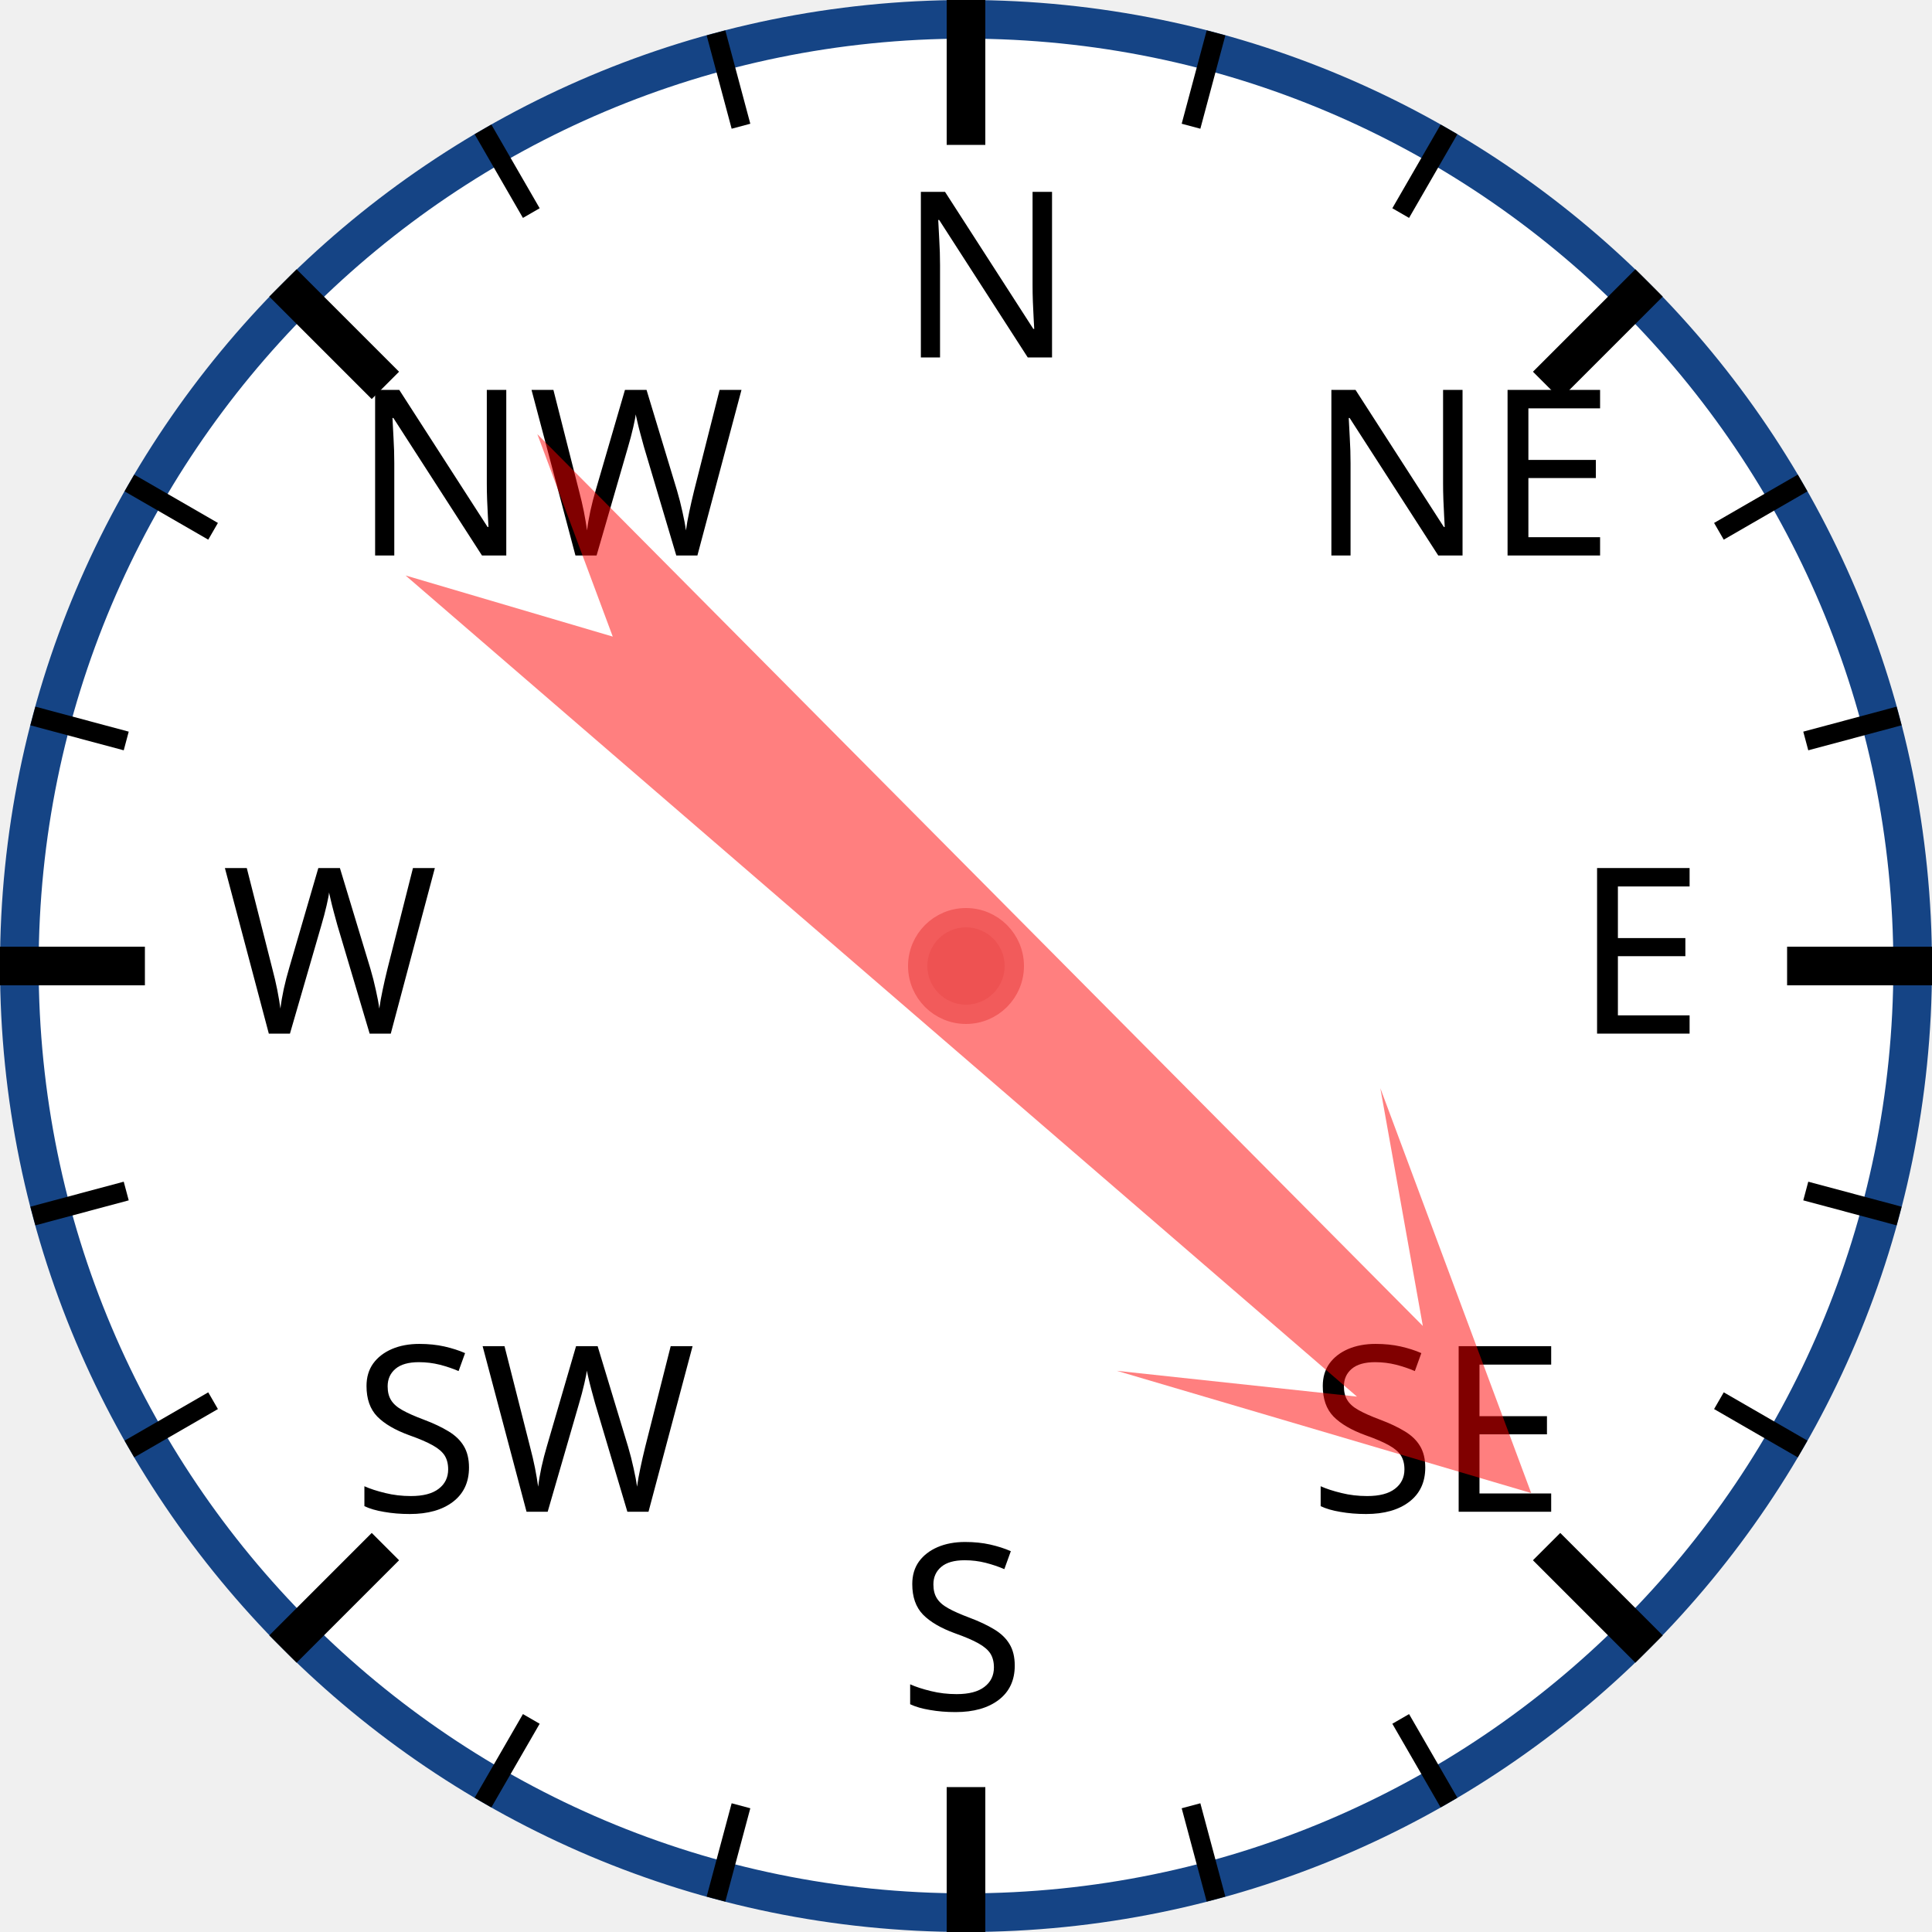
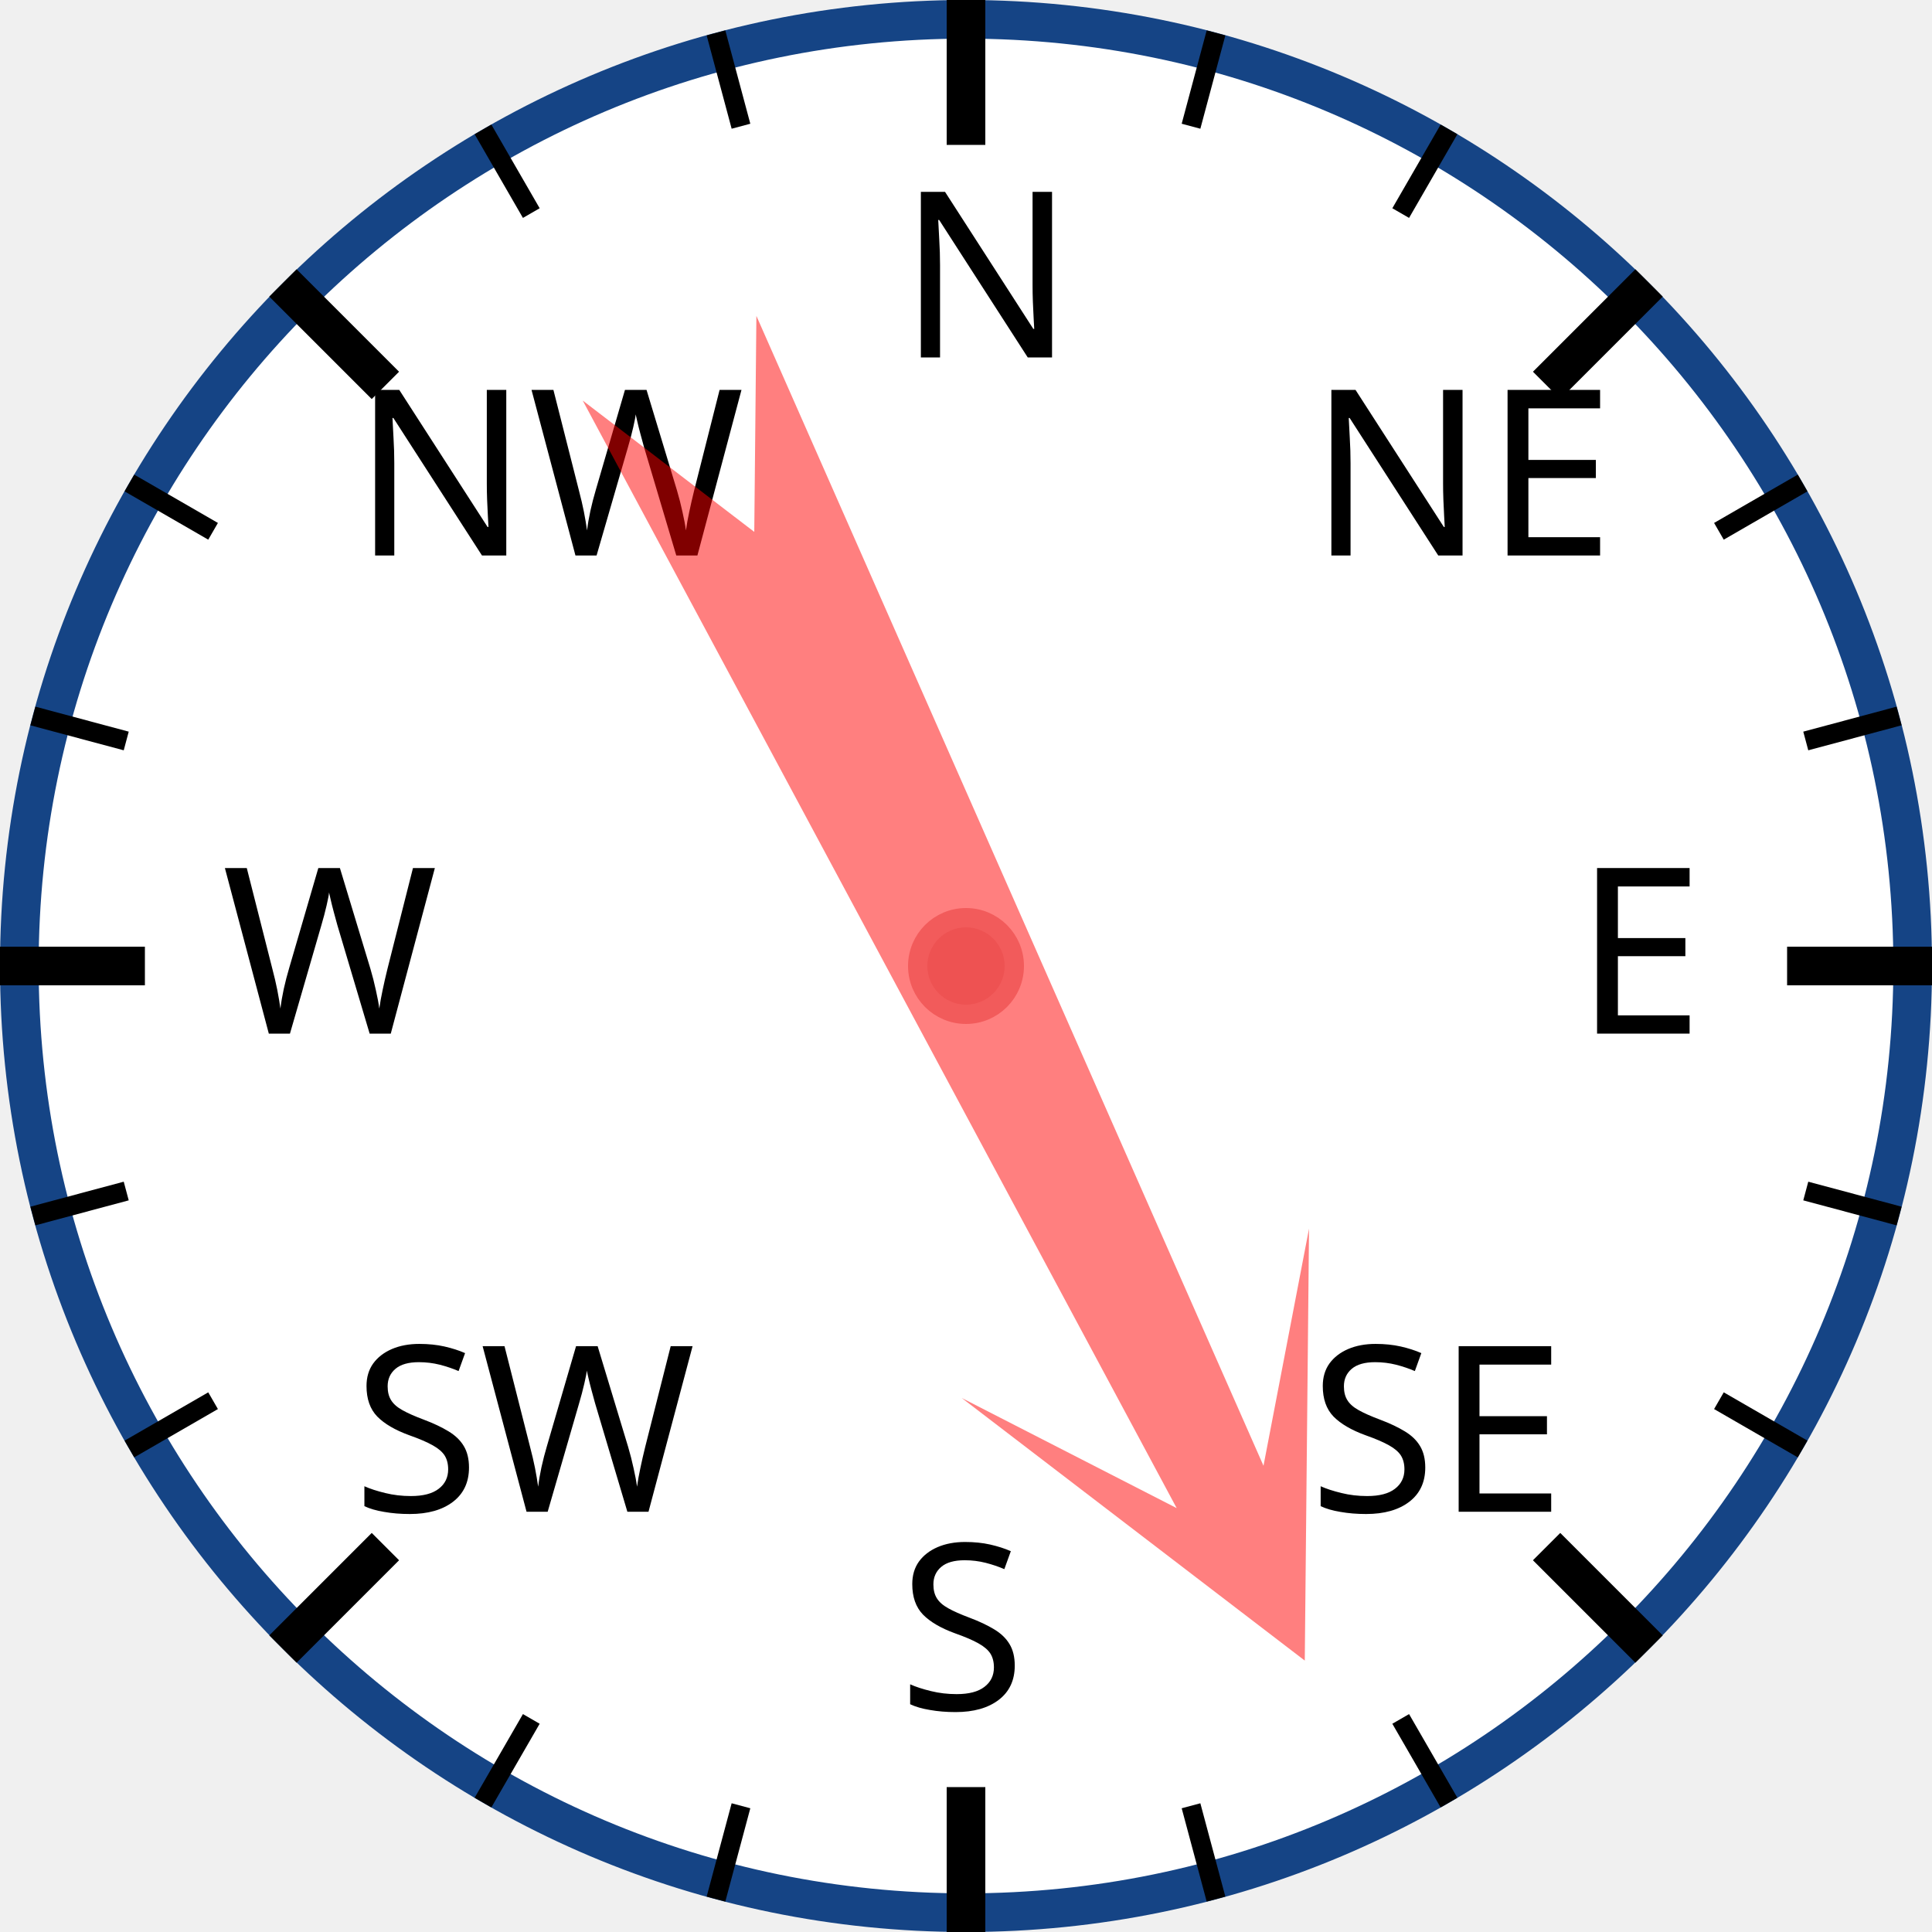
<svg xmlns="http://www.w3.org/2000/svg" width="120px" height="120px" viewBox="0 0 200 200">
  <circle cx="100" cy="100" r="98" style="fill: white; stroke: #154485; stroke-width: 4;" />
  <text x="93.0" y="37.0" style="font-family: sans-serif; font-size: 18pt;">N</text>
  <line x1="100.0" y1="0.0" x2="100.0" y2="15.0" style="stroke: black; stroke-width: 4;" />
  <line x1="74.118" y1="3.407" x2="76.706" y2="13.067" style="stroke: black; stroke-width: 2;" />
  <line x1="50" y1="13.397" x2="55" y2="22.058" style="stroke: black; stroke-width: 2;" />
  <text x="36.503" y="57.503" style="font-family: sans-serif; font-size: 18pt;">NW</text>
  <line x1="29.289" y1="29.289" x2="39.896" y2="39.896" style="stroke: black; stroke-width: 4;" />
  <line x1="13.397" y1="50" x2="22.058" y2="55" style="stroke: black; stroke-width: 2;" />
  <line x1="3.407" y1="74.118" x2="13.067" y2="76.706" style="stroke: black; stroke-width: 2;" />
  <text x="23.0" y="107.0" style="font-family: sans-serif; font-size: 18pt;">W</text>
  <line x1="0.0" y1="100.0" x2="15.0" y2="100.0" style="stroke: black; stroke-width: 4;" />
  <line x1="3.407" y1="125.882" x2="13.067" y2="123.294" style="stroke: black; stroke-width: 2;" />
  <line x1="13.397" y1="150" x2="22.058" y2="145" style="stroke: black; stroke-width: 2;" />
  <text x="36.503" y="156.497" style="font-family: sans-serif; font-size: 18pt;">SW</text>
  <line x1="29.289" y1="170.711" x2="39.896" y2="160.104" style="stroke: black; stroke-width: 4;" />
  <line x1="50" y1="186.603" x2="55" y2="177.942" style="stroke: black; stroke-width: 2;" />
  <line x1="74.118" y1="196.593" x2="76.706" y2="186.933" style="stroke: black; stroke-width: 2;" />
  <text x="93" y="177.0" style="font-family: sans-serif; font-size: 18pt;">S</text>
  <line x1="100" y1="200.0" x2="100" y2="185.0" style="stroke: black; stroke-width: 4;" />
  <line x1="125.882" y1="196.593" x2="123.294" y2="186.933" style="stroke: black; stroke-width: 2;" />
  <line x1="150.0" y1="186.603" x2="145.0" y2="177.942" style="stroke: black; stroke-width: 2;" />
  <text x="135.497" y="156.497" style="font-family: sans-serif; font-size: 18pt;">SE</text>
  <line x1="170.711" y1="170.711" x2="160.104" y2="160.104" style="stroke: black; stroke-width: 4;" />
  <line x1="186.603" y1="150" x2="177.942" y2="145" style="stroke: black; stroke-width: 2;" />
  <line x1="196.593" y1="125.882" x2="186.933" y2="123.294" style="stroke: black; stroke-width: 2;" />
  <text x="163.0" y="107" style="font-family: sans-serif; font-size: 18pt;">E</text>
  <line x1="200.0" y1="100" x2="185.0" y2="100" style="stroke: black; stroke-width: 4;" />
  <line x1="196.593" y1="74.118" x2="186.933" y2="76.706" style="stroke: black; stroke-width: 2;" />
  <line x1="186.603" y1="50" x2="177.942" y2="55" style="stroke: black; stroke-width: 2;" />
  <text x="135.497" y="57.503" style="font-family: sans-serif; font-size: 18pt;">NE</text>
  <line x1="170.711" y1="29.289" x2="160.104" y2="39.896" style="stroke: black; stroke-width: 4;" />
  <line x1="150" y1="13.397" x2="145" y2="22.058" style="stroke: black; stroke-width: 2;" />
  <line x1="125.882" y1="3.407" x2="123.294" y2="13.067" style="stroke: black; stroke-width: 2;" />
-   <polygon points="100 20 120 60 105 40 110 170 100 150 90 170 95 40 80 60" style="fill: red; fill-opacity: 0.5;" transform="rotate(133,100,100)" />
+   <polygon points="100 20 120 60 105 40 110 170 100 150 90 170 95 40 80 60" style="fill: red; fill-opacity: 0.5;" transform="rotate(154,100,100)" />
  <circle cx="100" cy="100" r="5" style="fill: #EE5252; stroke: #F25B5B; stroke-width: 2;" />
</svg>
